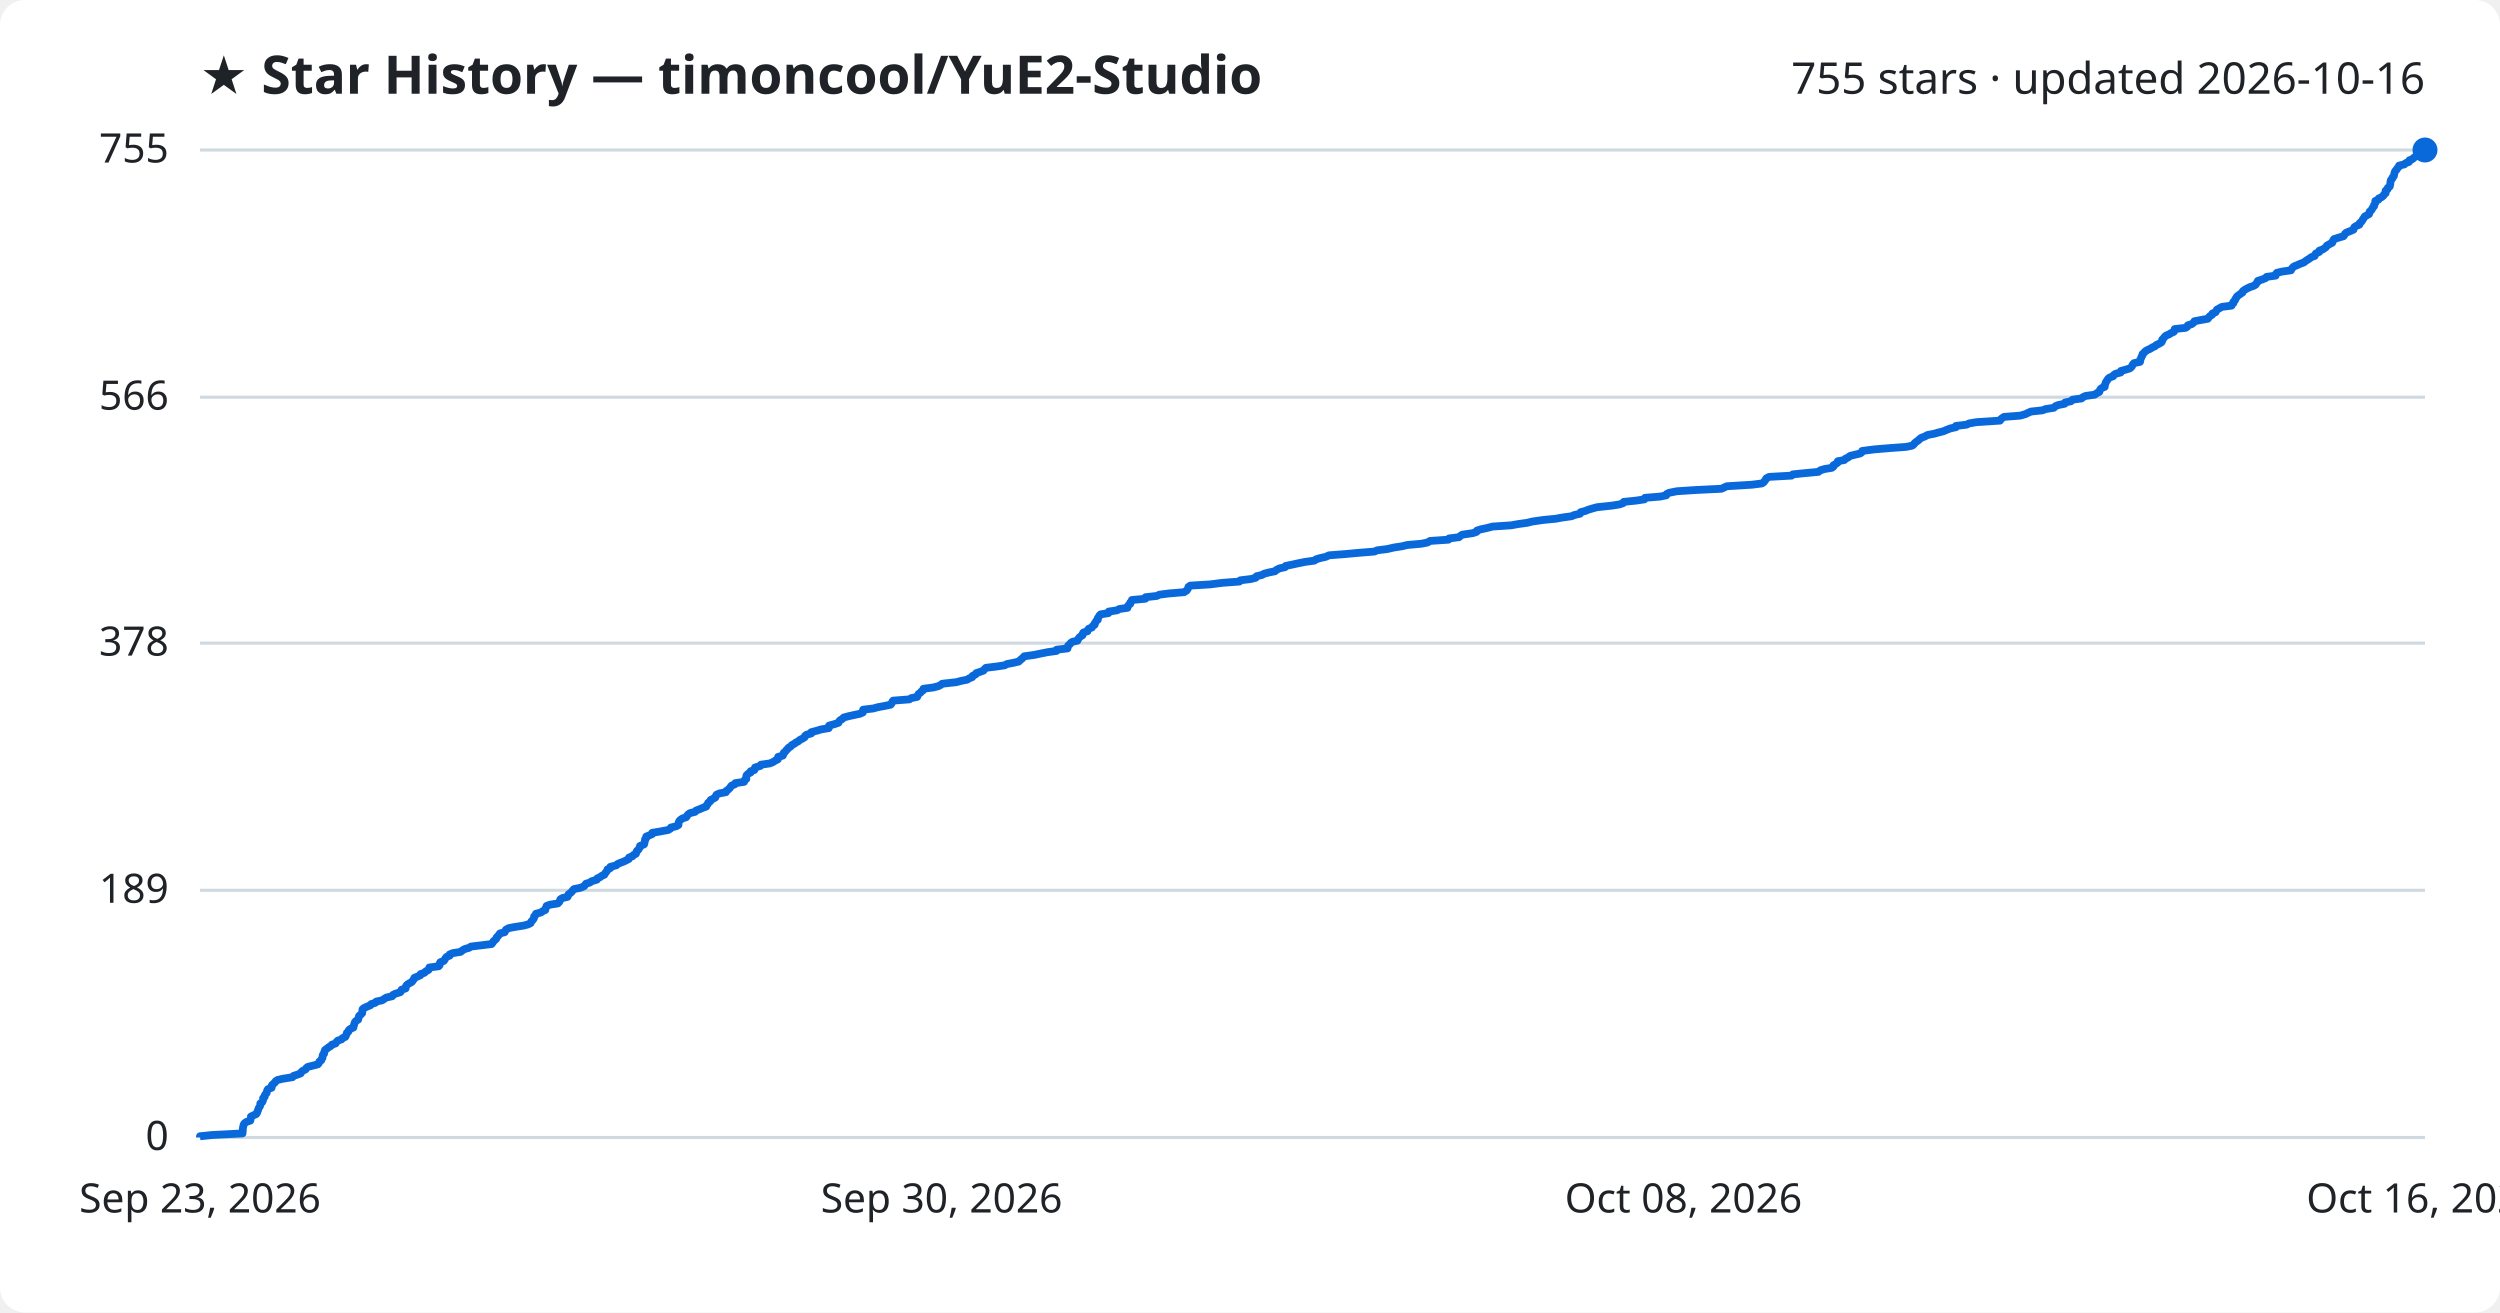
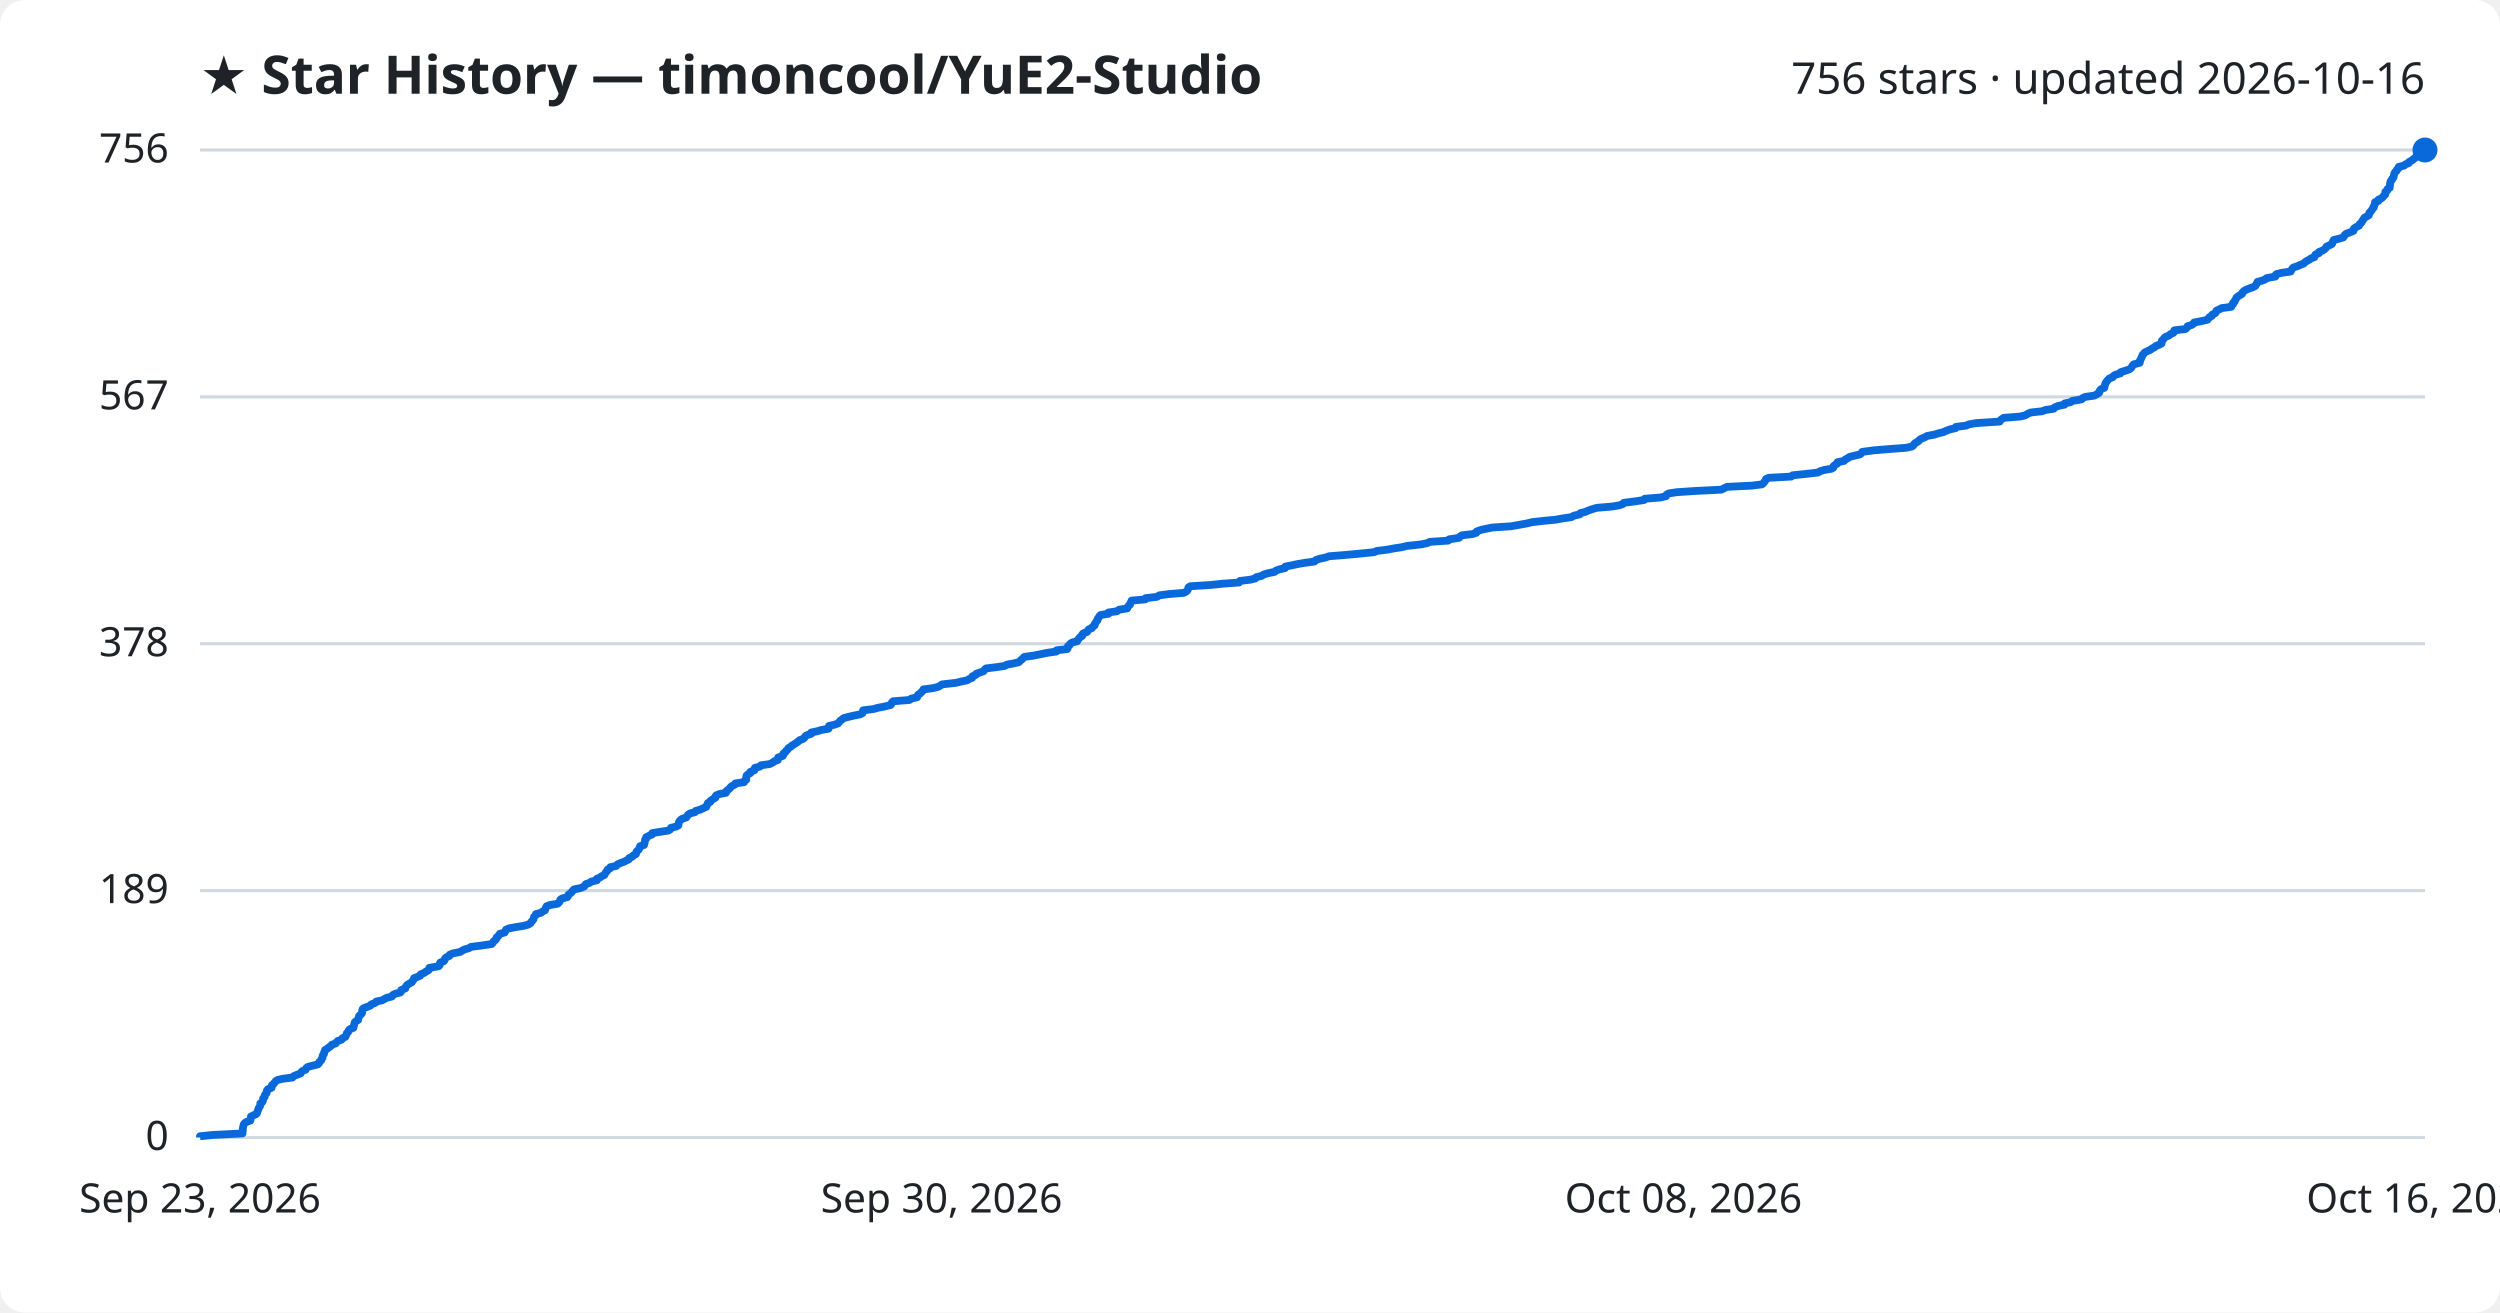
<svg xmlns="http://www.w3.org/2000/svg" viewBox="0 0 800 420" font-family="Segoe UI, sans-serif">
  <rect width="800" height="420" fill="#ffffff" rx="8" />
  <text x="64" y="30" fill="#1f2328" font-size="17" font-weight="700">★ Star History — timoncool/YuE2-Studio</text>
-   <text x="776" y="30" fill="#1f2328" font-size="14" text-anchor="end">755 stars · updated 2026-10-16</text>
+   <text x="776" y="30" fill="#1f2328" font-size="14" text-anchor="end">756 stars · updated 2026-10-16</text>
  <line x1="64" y1="364.0" x2="776" y2="364.0" stroke="#d1d9e0" stroke-width="1" />
  <text x="54" y="368.0" fill="#1f2328" font-size="13" text-anchor="end">0</text>
-   <line x1="64" y1="284.9" x2="776" y2="284.9" stroke="#d1d9e0" stroke-width="1" />
-   <text x="54" y="288.9" fill="#1f2328" font-size="13" text-anchor="end">189</text>
-   <line x1="64" y1="205.8" x2="776" y2="205.8" stroke="#d1d9e0" stroke-width="1" />
-   <text x="54" y="209.8" fill="#1f2328" font-size="13" text-anchor="end">378</text>
-   <line x1="64" y1="127.1" x2="776" y2="127.1" stroke="#d1d9e0" stroke-width="1" />
-   <text x="54" y="131.1" fill="#1f2328" font-size="13" text-anchor="end">566</text>
+   <line x1="64" y1="285.0" x2="776" y2="285.0" stroke="#d1d9e0" stroke-width="1" />
+   <text x="54" y="289.0" fill="#1f2328" font-size="13" text-anchor="end">189</text>
+   <line x1="64" y1="206.0" x2="776" y2="206.0" stroke="#d1d9e0" stroke-width="1" />
+   <text x="54" y="210.0" fill="#1f2328" font-size="13" text-anchor="end">378</text>
+   <line x1="64" y1="127.0" x2="776" y2="127.0" stroke="#d1d9e0" stroke-width="1" />
+   <text x="54" y="131.0" fill="#1f2328" font-size="13" text-anchor="end">567</text>
  <line x1="64" y1="48.0" x2="776" y2="48.0" stroke="#d1d9e0" stroke-width="1" />
-   <text x="54" y="52.0" fill="#1f2328" font-size="13" text-anchor="end">755</text>
-   <path d="M64.0,364.0 L64.0,363.6 L67.9,363.2 L77.6,362.7 L77.6,362.3 L77.7,361.9 L77.7,361.5 L77.7,361.1 L77.8,360.7 L77.9,360.2 L78.0,359.8 L78.3,359.4 L78.9,359.0 L80.1,358.6 L80.2,358.1 L80.3,357.7 L80.3,357.3 L81.1,356.9 L82.0,356.5 L82.3,356.0 L82.4,355.6 L82.6,355.2 L82.7,354.8 L82.9,354.4 L83.2,354.0 L83.3,353.5 L83.3,353.1 L83.9,352.7 L84.1,352.3 L84.2,351.9 L84.2,351.4 L84.7,351.0 L84.7,350.6 L84.9,350.2 L85.3,349.8 L85.4,349.4 L85.5,348.9 L85.8,348.5 L86.9,348.1 L87.0,347.7 L87.0,347.3 L87.5,346.8 L88.0,346.4 L88.2,346.0 L88.8,345.6 L90.5,345.2 L93.6,344.7 L93.9,344.3 L95.1,343.9 L96.2,343.5 L96.4,343.1 L96.8,342.7 L97.8,342.2 L98.0,341.8 L98.5,341.4 L100.1,341.0 L101.7,340.6 L102.1,340.1 L102.2,339.7 L102.8,339.3 L102.9,338.9 L103.2,338.5 L103.2,338.1 L103.3,337.6 L103.7,337.2 L103.7,336.8 L103.9,336.4 L104.0,336.0 L104.7,335.5 L105.2,335.1 L105.9,334.7 L106.2,334.3 L107.4,333.9 L107.7,333.4 L108.1,333.0 L109.3,332.6 L109.6,332.2 L110.5,331.8 L110.7,331.4 L110.9,330.9 L111.0,330.5 L111.5,330.1 L111.6,329.7 L112.0,329.3 L113.1,328.8 L113.1,328.4 L113.3,328.0 L113.4,327.6 L113.5,327.2 L113.9,326.7 L114.6,326.3 L114.7,325.9 L114.8,325.5 L114.9,325.1 L115.4,324.7 L115.9,324.2 L115.9,323.8 L116.0,323.4 L116.0,323.0 L116.4,322.6 L117.5,322.1 L118.5,321.7 L118.8,321.3 L120.1,320.9 L120.4,320.5 L122.3,320.1 L123.0,319.6 L123.7,319.2 L125.5,318.8 L125.7,318.4 L126.5,318.0 L128.1,317.5 L128.4,317.1 L128.5,316.7 L129.8,316.3 L129.8,315.9 L130.0,315.4 L130.4,315.0 L131.1,314.6 L131.8,314.2 L132.1,313.8 L132.4,313.4 L132.6,312.9 L133.6,312.5 L134.5,312.1 L134.6,311.7 L135.8,311.3 L136.3,310.8 L137.1,310.4 L137.4,310.0 L137.4,309.6 L140.4,309.2 L140.7,308.8 L140.7,308.3 L140.9,307.9 L142.0,307.5 L142.3,307.1 L142.5,306.7 L142.9,306.2 L143.9,305.8 L143.9,305.4 L144.9,305.0 L147.4,304.6 L148.0,304.1 L148.7,303.7 L150.1,303.3 L150.7,302.9 L154.0,302.5 L157.3,302.1 L157.7,301.6 L157.9,301.2 L158.4,300.8 L158.8,300.4 L158.9,300.0 L159.4,299.5 L159.7,299.1 L160.0,298.7 L161.5,298.3 L161.7,297.9 L161.9,297.5 L162.8,297.0 L164.9,296.6 L167.5,296.2 L169.0,295.8 L169.8,295.4 L170.0,294.9 L170.4,294.5 L170.7,294.1 L170.9,293.7 L170.9,293.3 L171.4,292.8 L171.5,292.4 L173.1,292.0 L173.6,291.6 L174.5,291.2 L174.5,290.8 L174.8,290.3 L174.9,289.9 L176.0,289.5 L178.5,289.1 L178.9,288.7 L179.2,288.2 L179.3,287.8 L179.9,287.4 L181.6,287.0 L181.8,286.6 L181.9,286.2 L182.6,285.7 L183.0,285.3 L183.3,284.9 L183.7,284.5 L185.7,284.1 L186.9,283.6 L187.2,283.2 L187.5,282.8 L188.8,282.4 L189.3,282.0 L191.0,281.5 L191.1,281.1 L192.0,280.7 L192.5,280.3 L193.4,279.9 L193.6,279.5 L194.0,279.0 L194.3,278.6 L194.4,278.2 L195.3,277.8 L195.3,277.4 L197.2,276.9 L197.6,276.5 L198.5,276.1 L199.6,275.7 L200.4,275.3 L201.2,274.9 L201.3,274.4 L202.4,274.0 L202.7,273.6 L203.5,273.2 L203.6,272.8 L203.8,272.3 L204.3,271.9 L204.5,271.5 L204.8,271.1 L204.8,270.7 L206.1,270.2 L206.2,269.8 L206.3,269.4 L206.4,269.0 L206.4,268.6 L206.8,268.2 L206.8,267.7 L207.8,267.3 L208.7,266.9 L208.7,266.5 L211.1,266.1 L213.8,265.6 L214.5,265.2 L214.7,264.8 L216.4,264.4 L217.1,264.0 L217.1,263.5 L217.2,263.1 L217.4,262.7 L217.8,262.3 L218.4,261.9 L219.6,261.5 L219.9,261.0 L220.2,260.6 L220.8,260.2 L222.4,259.8 L222.7,259.4 L224.0,258.9 L224.9,258.5 L226.0,258.1 L226.1,257.7 L226.5,257.3 L226.6,256.9 L227.3,256.4 L227.4,256.0 L228.2,255.6 L228.9,255.2 L229.0,254.8 L229.3,254.3 L230.2,253.9 L232.3,253.5 L232.4,253.1 L233.0,252.7 L233.5,252.2 L233.8,251.8 L234.1,251.4 L235.1,251.0 L235.3,250.6 L238.1,250.2 L238.2,249.7 L238.8,249.3 L238.8,248.9 L238.8,248.5 L238.9,248.1 L239.4,247.6 L240.2,247.2 L240.2,246.8 L241.4,246.4 L241.5,246.0 L241.6,245.6 L243.3,245.1 L243.5,244.7 L246.3,244.3 L247.3,243.9 L247.9,243.5 L248.9,243.0 L248.9,242.6 L249.0,242.2 L250.5,241.8 L250.7,241.4 L250.8,240.9 L251.3,240.5 L251.6,240.1 L252.0,239.7 L252.3,239.3 L253.0,238.9 L253.4,238.4 L254.2,238.0 L254.7,237.6 L255.5,237.2 L255.9,236.8 L256.9,236.3 L257.5,235.9 L257.6,235.5 L258.1,235.1 L259.6,234.7 L259.6,234.3 L261.5,233.8 L262.8,233.4 L265.2,233.0 L265.3,232.6 L265.3,232.2 L267.1,231.7 L268.3,231.3 L268.5,230.9 L268.8,230.5 L269.5,230.1 L270.0,229.6 L271.5,229.2 L273.3,228.8 L275.2,228.4 L276.1,228.0 L276.1,227.6 L276.2,227.1 L279.5,226.7 L280.9,226.3 L283.1,225.9 L285.0,225.5 L285.4,225.0 L285.5,224.6 L285.8,224.2 L291.0,223.8 L291.6,223.4 L293.5,223.0 L293.7,222.5 L293.9,222.1 L294.5,221.7 L294.8,221.3 L295.4,220.9 L295.5,220.4 L298.6,220.0 L300.2,219.6 L301.0,219.2 L301.5,218.8 L306.0,218.3 L307.5,217.9 L309.5,217.5 L310.1,217.1 L311.1,216.7 L311.2,216.3 L312.2,215.8 L312.4,215.4 L313.6,215.0 L314.7,214.6 L315.0,214.2 L315.5,213.7 L318.8,213.3 L321.5,212.9 L322.2,212.5 L324.3,212.1 L326.0,211.7 L326.5,211.2 L327.0,210.8 L327.4,210.4 L327.8,210.0 L330.8,209.6 L333.2,209.1 L335.2,208.7 L338.1,208.3 L338.1,207.9 L341.6,207.5 L341.7,207.0 L341.8,206.6 L342.3,206.2 L342.6,205.8 L343.1,205.4 L344.8,205.0 L345.0,204.5 L345.3,204.1 L345.7,203.7 L346.4,203.3 L346.4,202.9 L346.7,202.4 L348.0,202.0 L348.1,201.6 L348.4,201.2 L349.4,200.8 L349.7,200.3 L350.3,199.9 L350.3,199.5 L350.6,199.1 L350.8,198.7 L351.3,198.3 L351.3,197.8 L351.6,197.4 L351.8,197.0 L352.2,196.6 L354.7,196.2 L354.8,195.7 L357.5,195.3 L358.1,194.9 L360.8,194.5 L360.8,194.1 L361.1,193.7 L361.7,193.2 L361.7,192.8 L362.1,192.4 L362.2,192.0 L366.5,191.6 L366.6,191.1 L370.2,190.7 L371.0,190.3 L374.1,189.9 L378.9,189.5 L379.7,189.0 L380.0,188.6 L380.2,188.2 L380.3,187.8 L380.9,187.4 L387.3,187.0 L391.2,186.5 L396.6,186.1 L396.9,185.7 L400.2,185.3 L401.8,184.9 L402.1,184.4 L403.8,184.0 L404.5,183.6 L406.0,183.2 L408.0,182.8 L408.4,182.4 L409.4,181.9 L411.2,181.5 L411.4,181.1 L413.4,180.7 L415.2,180.3 L417.7,179.8 L420.6,179.4 L421.1,179.0 L422.4,178.6 L424.2,178.2 L425.3,177.7 L430.5,177.3 L434.8,176.9 L439.8,176.5 L440.7,176.1 L443.9,175.7 L446.1,175.2 L448.7,174.8 L450.3,174.4 L454.8,174.0 L456.8,173.6 L457.6,173.1 L463.5,172.7 L463.7,172.3 L466.9,171.9 L467.3,171.5 L467.9,171.1 L471.3,170.6 L472.5,170.2 L472.6,169.8 L473.8,169.4 L475.7,169.0 L477.6,168.5 L483.6,168.1 L485.8,167.7 L488.7,167.3 L490.3,166.9 L493.7,166.4 L497.8,166.0 L500.0,165.6 L502.9,165.2 L503.8,164.8 L505.6,164.4 L505.8,163.9 L507.3,163.5 L508.3,163.1 L509.6,162.7 L511.1,162.3 L515.8,161.8 L518.3,161.4 L519.4,161.0 L519.6,160.6 L523.5,160.2 L526.2,159.8 L526.4,159.3 L531.3,158.9 L533.2,158.5 L533.3,158.1 L534.1,157.7 L536.6,157.2 L542.7,156.8 L550.9,156.4 L551.7,156.0 L552.6,155.6 L560.7,155.1 L563.8,154.7 L564.4,154.3 L564.7,153.9 L565.0,153.5 L565.2,153.1 L566.1,152.6 L573.3,152.2 L573.7,151.8 L577.6,151.4 L581.9,151.0 L582.5,150.5 L583.8,150.1 L586.2,149.7 L586.7,149.3 L586.7,148.9 L587.4,148.5 L588.1,148.0 L588.1,147.6 L590.2,147.2 L590.5,146.8 L591.4,146.4 L592.0,145.9 L593.6,145.5 L595.3,145.1 L595.8,144.7 L595.9,144.3 L599.8,143.8 L604.6,143.4 L610.0,143.0 L611.9,142.6 L612.4,142.2 L612.7,141.8 L613.3,141.3 L613.9,140.9 L614.3,140.5 L614.8,140.1 L615.9,139.7 L616.8,139.2 L618.9,138.8 L620.3,138.4 L621.9,138.0 L622.8,137.6 L624.1,137.1 L625.9,136.7 L625.9,136.3 L629.3,135.9 L630.1,135.5 L632.4,135.1 L640.0,134.6 L640.2,134.2 L640.7,133.8 L641.3,133.4 L646.5,133.0 L648.2,132.5 L649.0,132.1 L649.9,131.7 L653.6,131.3 L654.6,130.9 L657.2,130.5 L657.7,130.0 L658.7,129.6 L660.7,129.2 L660.8,128.8 L662.7,128.4 L663.2,127.9 L666.1,127.5 L666.5,127.1 L667.4,126.7 L670.3,126.3 L671.0,125.8 L671.8,125.4 L671.9,125.0 L672.1,124.6 L672.5,124.2 L673.5,123.8 L673.5,123.3 L673.7,122.9 L673.8,122.5 L674.0,122.1 L674.3,121.7 L674.6,121.2 L675.1,120.8 L676.2,120.4 L676.4,120.0 L677.0,119.6 L678.6,119.2 L678.7,118.7 L680.2,118.3 L681.5,117.9 L682.0,117.5 L682.3,117.1 L682.5,116.6 L682.9,116.2 L684.8,115.8 L684.9,115.4 L684.9,115.0 L685.2,114.5 L685.3,114.1 L685.6,113.7 L685.6,113.3 L686.1,112.9 L686.4,112.5 L687.2,112.0 L688.1,111.6 L688.7,111.2 L689.6,110.8 L690.0,110.4 L691.1,109.9 L691.7,109.5 L691.9,109.1 L691.9,108.7 L692.3,108.3 L692.6,107.9 L693.1,107.4 L694.1,107.0 L694.7,106.6 L695.6,106.2 L695.9,105.8 L695.9,105.3 L699.4,104.9 L700.0,104.5 L700.1,104.1 L701.4,103.7 L702.0,103.2 L702.2,102.8 L704.3,102.4 L706.5,102.0 L706.8,101.6 L707.1,101.2 L707.9,100.7 L708.0,100.3 L709.0,99.9 L709.2,99.5 L709.4,99.1 L710.3,98.6 L711.0,98.2 L714.1,97.8 L714.2,97.4 L714.7,97.0 L714.7,96.6 L715.2,96.1 L715.3,95.7 L715.6,95.3 L715.8,94.9 L716.3,94.5 L717.0,94.0 L717.6,93.6 L717.7,93.2 L718.2,92.8 L718.9,92.4 L719.9,91.9 L721.1,91.5 L721.8,91.1 L722.0,90.7 L722.4,90.3 L722.5,89.9 L724.0,89.4 L725.0,89.0 L725.3,88.6 L728.2,88.2 L728.2,87.8 L728.6,87.3 L730.3,86.9 L733.1,86.5 L733.3,86.1 L733.6,85.7 L734.0,85.3 L735.2,84.8 L736.1,84.4 L737.2,84.0 L737.7,83.6 L738.3,83.2 L739.1,82.7 L739.6,82.3 L740.7,81.9 L740.8,81.5 L741.1,81.1 L742.2,80.6 L742.2,80.2 L743.3,79.8 L743.9,79.4 L744.4,79.0 L744.6,78.6 L745.5,78.1 L746.3,77.7 L746.5,77.3 L746.6,76.9 L746.9,76.5 L748.5,76.0 L749.9,75.6 L750.2,75.2 L750.4,74.8 L750.9,74.4 L752.2,73.9 L753.1,73.5 L753.2,73.1 L753.4,72.7 L754.0,72.3 L755.0,71.9 L755.1,71.4 L755.6,71.0 L755.9,70.6 L756.1,70.2 L756.4,69.8 L756.7,69.3 L757.4,68.9 L758.1,68.5 L758.2,68.1 L758.3,67.7 L758.8,67.3 L759.1,66.8 L759.3,66.4 L759.7,66.0 L759.7,65.6 L760.0,65.2 L760.1,64.7 L760.1,64.3 L761.1,63.9 L761.2,63.5 L762.1,63.1 L762.7,62.6 L762.9,62.2 L763.4,61.8 L763.4,61.4 L763.4,61.0 L764.0,60.6 L764.1,60.1 L764.7,59.7 L764.8,59.3 L764.9,58.9 L764.9,58.5 L765.0,58.0 L765.1,57.6 L765.5,57.2 L765.6,56.8 L766.0,56.4 L766.1,56.0 L766.2,55.5 L766.3,55.1 L766.5,54.7 L766.9,54.3 L767.1,53.9 L767.6,53.4 L767.7,53.0 L769.4,52.6 L769.8,52.2 L770.9,51.8 L771.0,51.3 L772.0,50.9 L772.4,50.5 L773.0,50.1 L773.3,49.7 L773.4,49.3 L774.2,48.8 L775.5,48.4 L776.0,48.0 L776.0,48.0" fill="none" stroke="#0969da" stroke-width="2.5" stroke-linejoin="round" />
+   <text x="54" y="52.0" fill="#1f2328" font-size="13" text-anchor="end">756</text>
+   <path d="M64.0,364.0 L64.0,363.6 L67.9,363.2 L77.6,362.7 L77.6,362.3 L77.7,361.9 L77.7,361.5 L77.7,361.1 L77.8,360.7 L77.9,360.2 L78.0,359.8 L78.3,359.4 L78.9,359.0 L80.1,358.6 L80.2,358.1 L80.3,357.7 L80.3,357.3 L81.1,356.9 L82.0,356.5 L82.3,356.1 L82.4,355.6 L82.6,355.2 L82.7,354.8 L82.9,354.4 L83.2,354.0 L83.3,353.6 L83.3,353.1 L83.9,352.7 L84.1,352.3 L84.2,351.9 L84.2,351.5 L84.7,351.0 L84.7,350.6 L84.9,350.2 L85.3,349.8 L85.4,349.4 L85.4,349.0 L85.8,348.5 L86.9,348.1 L87.0,347.7 L87.0,347.3 L87.5,346.9 L87.9,346.4 L88.2,346.0 L88.8,345.6 L90.5,345.2 L93.6,344.8 L93.9,344.4 L95.1,343.9 L96.2,343.5 L96.4,343.1 L96.8,342.7 L97.8,342.3 L98.0,341.8 L98.5,341.4 L100.1,341.0 L101.7,340.6 L102.1,340.2 L102.2,339.8 L102.8,339.3 L102.9,338.9 L103.2,338.5 L103.2,338.1 L103.3,337.7 L103.7,337.2 L103.7,336.8 L103.9,336.4 L104.0,336.0 L104.7,335.6 L105.2,335.2 L105.9,334.7 L106.2,334.3 L107.4,333.9 L107.7,333.5 L108.1,333.1 L109.3,332.7 L109.6,332.2 L110.5,331.8 L110.7,331.4 L110.9,331.0 L111.0,330.6 L111.5,330.1 L111.6,329.7 L112.0,329.3 L113.1,328.9 L113.1,328.5 L113.3,328.1 L113.4,327.6 L113.5,327.2 L113.9,326.8 L114.6,326.4 L114.7,326.0 L114.8,325.5 L114.9,325.1 L115.4,324.7 L115.8,324.3 L115.9,323.9 L115.9,323.5 L116.0,323.0 L116.4,322.6 L117.5,322.2 L118.5,321.8 L118.8,321.4 L120.1,320.9 L120.4,320.5 L122.3,320.1 L123.0,319.7 L123.7,319.3 L125.4,318.9 L125.7,318.4 L126.5,318.0 L128.1,317.6 L128.4,317.2 L128.4,316.8 L129.7,316.3 L129.8,315.9 L130.0,315.5 L130.4,315.1 L131.1,314.7 L131.8,314.3 L132.1,313.8 L132.4,313.4 L132.5,313.0 L133.6,312.6 L134.5,312.2 L134.6,311.8 L135.8,311.3 L136.3,310.9 L137.1,310.5 L137.4,310.1 L137.4,309.7 L140.4,309.2 L140.7,308.8 L140.7,308.4 L140.9,308.0 L142.0,307.6 L142.3,307.2 L142.4,306.7 L142.9,306.3 L143.8,305.9 L143.9,305.5 L144.9,305.1 L147.3,304.6 L147.9,304.2 L148.7,303.8 L150.1,303.4 L150.7,303.0 L153.9,302.6 L157.3,302.1 L157.7,301.7 L157.9,301.3 L158.4,300.9 L158.8,300.5 L158.9,300.0 L159.4,299.6 L159.7,299.2 L160.0,298.8 L161.5,298.4 L161.7,298.0 L161.9,297.5 L162.8,297.1 L164.9,296.7 L167.4,296.3 L169.0,295.9 L169.8,295.4 L170.0,295.0 L170.4,294.6 L170.7,294.2 L170.8,293.8 L170.9,293.4 L171.4,292.9 L171.5,292.5 L173.1,292.1 L173.6,291.7 L174.4,291.3 L174.5,290.9 L174.7,290.4 L174.9,290.0 L176.0,289.6 L178.4,289.2 L178.9,288.8 L179.2,288.3 L179.3,287.9 L179.9,287.5 L181.5,287.1 L181.8,286.7 L181.9,286.3 L182.6,285.8 L183.0,285.4 L183.3,285.0 L183.7,284.6 L185.7,284.2 L186.9,283.7 L187.2,283.3 L187.5,282.9 L188.7,282.5 L189.2,282.1 L191.0,281.7 L191.0,281.2 L192.0,280.8 L192.5,280.4 L193.4,280.0 L193.6,279.6 L193.9,279.1 L194.3,278.7 L194.4,278.3 L195.2,277.9 L195.3,277.5 L197.2,277.1 L197.6,276.6 L198.5,276.2 L199.6,275.8 L200.4,275.4 L201.2,275.0 L201.3,274.6 L202.4,274.1 L202.7,273.7 L203.5,273.3 L203.6,272.9 L203.7,272.5 L204.3,272.0 L204.5,271.6 L204.8,271.2 L204.8,270.8 L206.1,270.4 L206.2,270.0 L206.3,269.5 L206.4,269.1 L206.4,268.7 L206.8,268.3 L206.8,267.9 L207.8,267.4 L208.7,267.0 L208.7,266.6 L211.1,266.2 L213.8,265.8 L214.5,265.4 L214.7,264.9 L216.4,264.5 L217.1,264.1 L217.1,263.7 L217.2,263.3 L217.4,262.8 L217.8,262.4 L218.3,262.0 L219.6,261.6 L219.9,261.2 L220.1,260.8 L220.8,260.3 L222.4,259.9 L222.6,259.5 L224.0,259.1 L224.9,258.7 L226.0,258.2 L226.1,257.8 L226.4,257.4 L226.5,257.0 L227.3,256.6 L227.4,256.2 L228.2,255.7 L228.9,255.3 L228.9,254.9 L229.2,254.5 L230.2,254.1 L232.3,253.7 L232.4,253.2 L232.9,252.8 L233.4,252.4 L233.7,252.0 L234.1,251.6 L235.1,251.1 L235.3,250.7 L238.1,250.3 L238.2,249.9 L238.8,249.5 L238.8,249.1 L238.8,248.6 L238.9,248.2 L239.3,247.8 L240.1,247.4 L240.1,247.0 L241.4,246.5 L241.4,246.1 L241.6,245.7 L243.2,245.3 L243.5,244.9 L246.3,244.5 L247.3,244.0 L247.8,243.6 L248.9,243.2 L248.9,242.8 L249.0,242.4 L250.5,241.9 L250.7,241.5 L250.7,241.1 L251.3,240.7 L251.5,240.3 L252.0,239.9 L252.3,239.4 L253.0,239.0 L253.4,238.6 L254.1,238.2 L254.7,237.8 L255.4,237.3 L255.8,236.9 L256.9,236.5 L257.4,236.1 L257.6,235.7 L258.1,235.3 L259.6,234.8 L259.6,234.4 L261.5,234.0 L262.8,233.6 L265.1,233.2 L265.3,232.8 L265.3,232.3 L267.0,231.9 L268.2,231.5 L268.5,231.1 L268.8,230.7 L269.5,230.2 L270.0,229.8 L271.5,229.4 L273.2,229.0 L275.2,228.6 L276.0,228.2 L276.1,227.7 L276.2,227.3 L279.5,226.9 L280.9,226.5 L283.0,226.1 L285.0,225.6 L285.3,225.2 L285.4,224.8 L285.8,224.4 L291.0,224.0 L291.5,223.6 L293.5,223.1 L293.6,222.7 L293.8,222.3 L294.5,221.9 L294.8,221.5 L295.4,221.0 L295.5,220.6 L298.6,220.2 L300.2,219.8 L300.9,219.4 L301.5,219.0 L306.0,218.5 L307.5,218.1 L309.5,217.7 L310.1,217.3 L311.1,216.9 L311.2,216.4 L312.2,216.0 L312.4,215.6 L313.6,215.2 L314.7,214.8 L315.0,214.4 L315.5,213.9 L318.8,213.5 L321.5,213.1 L322.2,212.7 L324.3,212.3 L326.0,211.9 L326.5,211.4 L327.0,211.0 L327.4,210.6 L327.8,210.2 L330.7,209.8 L333.2,209.3 L335.1,208.9 L338.0,208.5 L338.1,208.1 L341.5,207.7 L341.7,207.3 L341.7,206.8 L342.3,206.4 L342.5,206.0 L343.1,205.6 L344.7,205.2 L344.9,204.7 L345.3,204.3 L345.6,203.9 L346.3,203.5 L346.3,203.1 L346.6,202.7 L347.9,202.2 L348.1,201.8 L348.4,201.4 L349.4,201.0 L349.6,200.6 L350.3,200.1 L350.3,199.7 L350.6,199.3 L350.8,198.9 L351.2,198.5 L351.2,198.1 L351.6,197.6 L351.8,197.2 L352.2,196.8 L354.7,196.4 L354.7,196.0 L357.4,195.6 L358.1,195.1 L360.7,194.7 L360.8,194.3 L361.1,193.9 L361.6,193.5 L361.7,193.0 L362.0,192.6 L362.1,192.2 L366.5,191.8 L366.6,191.4 L370.2,191.0 L371.0,190.5 L374.1,190.1 L378.9,189.7 L379.6,189.3 L380.0,188.9 L380.2,188.4 L380.3,188.0 L380.9,187.6 L387.3,187.2 L391.1,186.8 L396.5,186.4 L396.8,185.9 L400.1,185.5 L401.7,185.1 L402.0,184.7 L403.7,184.3 L404.5,183.8 L405.9,183.4 L407.9,183.0 L408.3,182.6 L409.4,182.2 L411.2,181.8 L411.3,181.3 L413.4,180.9 L415.2,180.5 L417.6,180.1 L420.6,179.7 L421.1,179.2 L422.3,178.8 L424.2,178.4 L425.3,178.0 L430.4,177.6 L434.7,177.2 L439.7,176.7 L440.6,176.3 L443.9,175.9 L446.0,175.5 L448.6,175.1 L450.2,174.7 L454.8,174.2 L456.7,173.8 L457.5,173.4 L463.4,173.0 L463.7,172.6 L466.9,172.1 L467.2,171.7 L467.8,171.3 L471.2,170.9 L472.4,170.5 L472.5,170.1 L473.8,169.6 L475.6,169.2 L477.6,168.8 L483.6,168.4 L485.8,168.0 L488.6,167.5 L490.2,167.1 L493.7,166.7 L497.8,166.3 L500.0,165.9 L502.8,165.5 L503.7,165.0 L505.5,164.6 L505.7,164.2 L507.3,163.8 L508.2,163.4 L509.6,162.9 L511.0,162.5 L515.8,162.1 L518.2,161.7 L519.3,161.3 L519.6,160.9 L523.5,160.4 L526.1,160.0 L526.3,159.6 L531.3,159.2 L533.1,158.8 L533.3,158.3 L534.0,157.9 L536.6,157.5 L542.6,157.1 L550.8,156.7 L551.6,156.3 L552.6,155.8 L560.6,155.4 L563.8,155.0 L564.3,154.6 L564.6,154.2 L564.9,153.8 L565.1,153.3 L566.0,152.9 L573.2,152.5 L573.6,152.1 L577.5,151.7 L581.8,151.2 L582.4,150.8 L583.7,150.4 L586.1,150.0 L586.7,149.6 L586.7,149.2 L587.3,148.7 L588.0,148.3 L588.0,147.9 L590.1,147.5 L590.4,147.1 L591.3,146.6 L591.9,146.2 L593.5,145.8 L595.2,145.4 L595.7,145.0 L595.9,144.6 L599.7,144.1 L604.5,143.7 L609.9,143.3 L611.8,142.9 L612.3,142.5 L612.6,142.0 L613.2,141.6 L613.9,141.2 L614.2,140.8 L614.8,140.4 L615.8,140.0 L616.7,139.5 L618.9,139.1 L620.2,138.7 L621.8,138.3 L622.7,137.9 L624.0,137.4 L625.8,137.0 L625.9,136.6 L629.2,136.2 L630.0,135.8 L632.3,135.4 L639.9,134.9 L640.1,134.5 L640.6,134.1 L641.2,133.7 L646.4,133.3 L648.1,132.9 L648.9,132.4 L649.8,132.0 L653.5,131.6 L654.5,131.2 L657.2,130.8 L657.6,130.3 L658.6,129.9 L660.6,129.5 L660.7,129.1 L662.6,128.7 L663.1,128.3 L666.1,127.8 L666.4,127.4 L667.3,127.0 L670.2,126.6 L670.9,126.2 L671.7,125.7 L671.8,125.3 L672.0,124.9 L672.4,124.5 L673.4,124.1 L673.4,123.7 L673.6,123.2 L673.7,122.8 L673.9,122.4 L674.2,122.0 L674.5,121.6 L675.0,121.1 L676.1,120.7 L676.3,120.3 L677.0,119.9 L678.5,119.5 L678.6,119.1 L680.2,118.6 L681.4,118.2 L681.9,117.8 L682.2,117.4 L682.4,117.0 L682.8,116.6 L684.7,116.1 L684.8,115.7 L684.8,115.3 L685.1,114.9 L685.2,114.5 L685.5,114.0 L685.6,113.6 L686.0,113.2 L686.3,112.8 L687.1,112.4 L688.0,112.0 L688.7,111.5 L689.5,111.1 L689.9,110.7 L691.0,110.3 L691.7,109.9 L691.8,109.4 L691.8,109.0 L692.3,108.6 L692.5,108.2 L693.0,107.8 L694.0,107.4 L694.6,106.9 L695.5,106.5 L695.8,106.1 L695.8,105.7 L699.3,105.3 L699.9,104.8 L700.0,104.4 L701.3,104.0 L701.9,103.6 L702.1,103.2 L704.3,102.8 L706.4,102.3 L706.7,101.9 L707.0,101.5 L707.8,101.1 L707.9,100.7 L708.9,100.2 L709.1,99.8 L709.3,99.4 L710.2,99.0 L710.9,98.6 L714.0,98.2 L714.1,97.7 L714.6,97.3 L714.6,96.9 L715.1,96.5 L715.2,96.1 L715.5,95.7 L715.7,95.2 L716.2,94.8 L716.9,94.4 L717.5,94.0 L717.6,93.6 L718.1,93.1 L718.8,92.7 L719.8,92.3 L721.0,91.9 L721.7,91.5 L721.9,91.1 L722.3,90.6 L722.4,90.2 L723.9,89.8 L724.9,89.4 L725.3,89.0 L728.1,88.5 L728.1,88.1 L728.5,87.7 L730.2,87.3 L733.0,86.9 L733.2,86.5 L733.5,86.0 L733.9,85.6 L735.1,85.2 L736.0,84.8 L737.1,84.4 L737.6,83.9 L738.2,83.5 L739.0,83.1 L739.5,82.7 L740.6,82.3 L740.7,81.9 L741.0,81.4 L742.1,81.0 L742.1,80.6 L743.2,80.2 L743.8,79.8 L744.3,79.3 L744.5,78.9 L745.4,78.5 L746.2,78.1 L746.4,77.7 L746.5,77.3 L746.8,76.8 L748.4,76.4 L749.8,76.0 L750.1,75.6 L750.3,75.2 L750.8,74.8 L752.1,74.3 L753.1,73.9 L753.1,73.5 L753.3,73.1 L753.9,72.7 L754.9,72.2 L755.0,71.8 L755.5,71.4 L755.8,71.0 L756.0,70.6 L756.3,70.2 L756.6,69.7 L757.3,69.3 L758.0,68.9 L758.1,68.5 L758.2,68.1 L758.7,67.6 L759.0,67.2 L759.2,66.8 L759.6,66.4 L759.6,66.0 L759.9,65.6 L760.0,65.1 L760.0,64.7 L761.1,64.3 L761.1,63.9 L762.0,63.5 L762.6,63.0 L762.8,62.6 L763.3,62.2 L763.3,61.8 L763.3,61.4 L763.9,61.0 L764.0,60.5 L764.7,60.1 L764.7,59.7 L764.8,59.3 L764.8,58.9 L764.9,58.4 L765.0,58.0 L765.4,57.6 L765.5,57.2 L765.9,56.8 L766.0,56.4 L766.1,55.9 L766.2,55.5 L766.4,55.1 L766.9,54.7 L767.0,54.3 L767.5,53.9 L767.6,53.4 L769.3,53.0 L769.7,52.6 L770.8,52.2 L770.9,51.8 L771.9,51.3 L772.3,50.9 L772.9,50.5 L773.2,50.1 L773.3,49.7 L774.1,49.3 L775.4,48.8 L775.9,48.4 L776.0,48.0 L776.0,48.0" fill="none" stroke="#0969da" stroke-width="2.5" stroke-linejoin="round" />
  <circle cx="776.0" cy="48.0" r="4" fill="#0969da" />
  <text x="64.0" y="388" fill="#1f2328" font-size="13" text-anchor="middle">Sep 23, 2026</text>
  <text x="301.3" y="388" fill="#1f2328" font-size="13" text-anchor="middle">Sep 30, 2026</text>
  <text x="538.7" y="388" fill="#1f2328" font-size="13" text-anchor="middle">Oct 08, 2026</text>
  <text x="776.0" y="388" fill="#1f2328" font-size="13" text-anchor="middle">Oct 16, 2026</text>
</svg>
